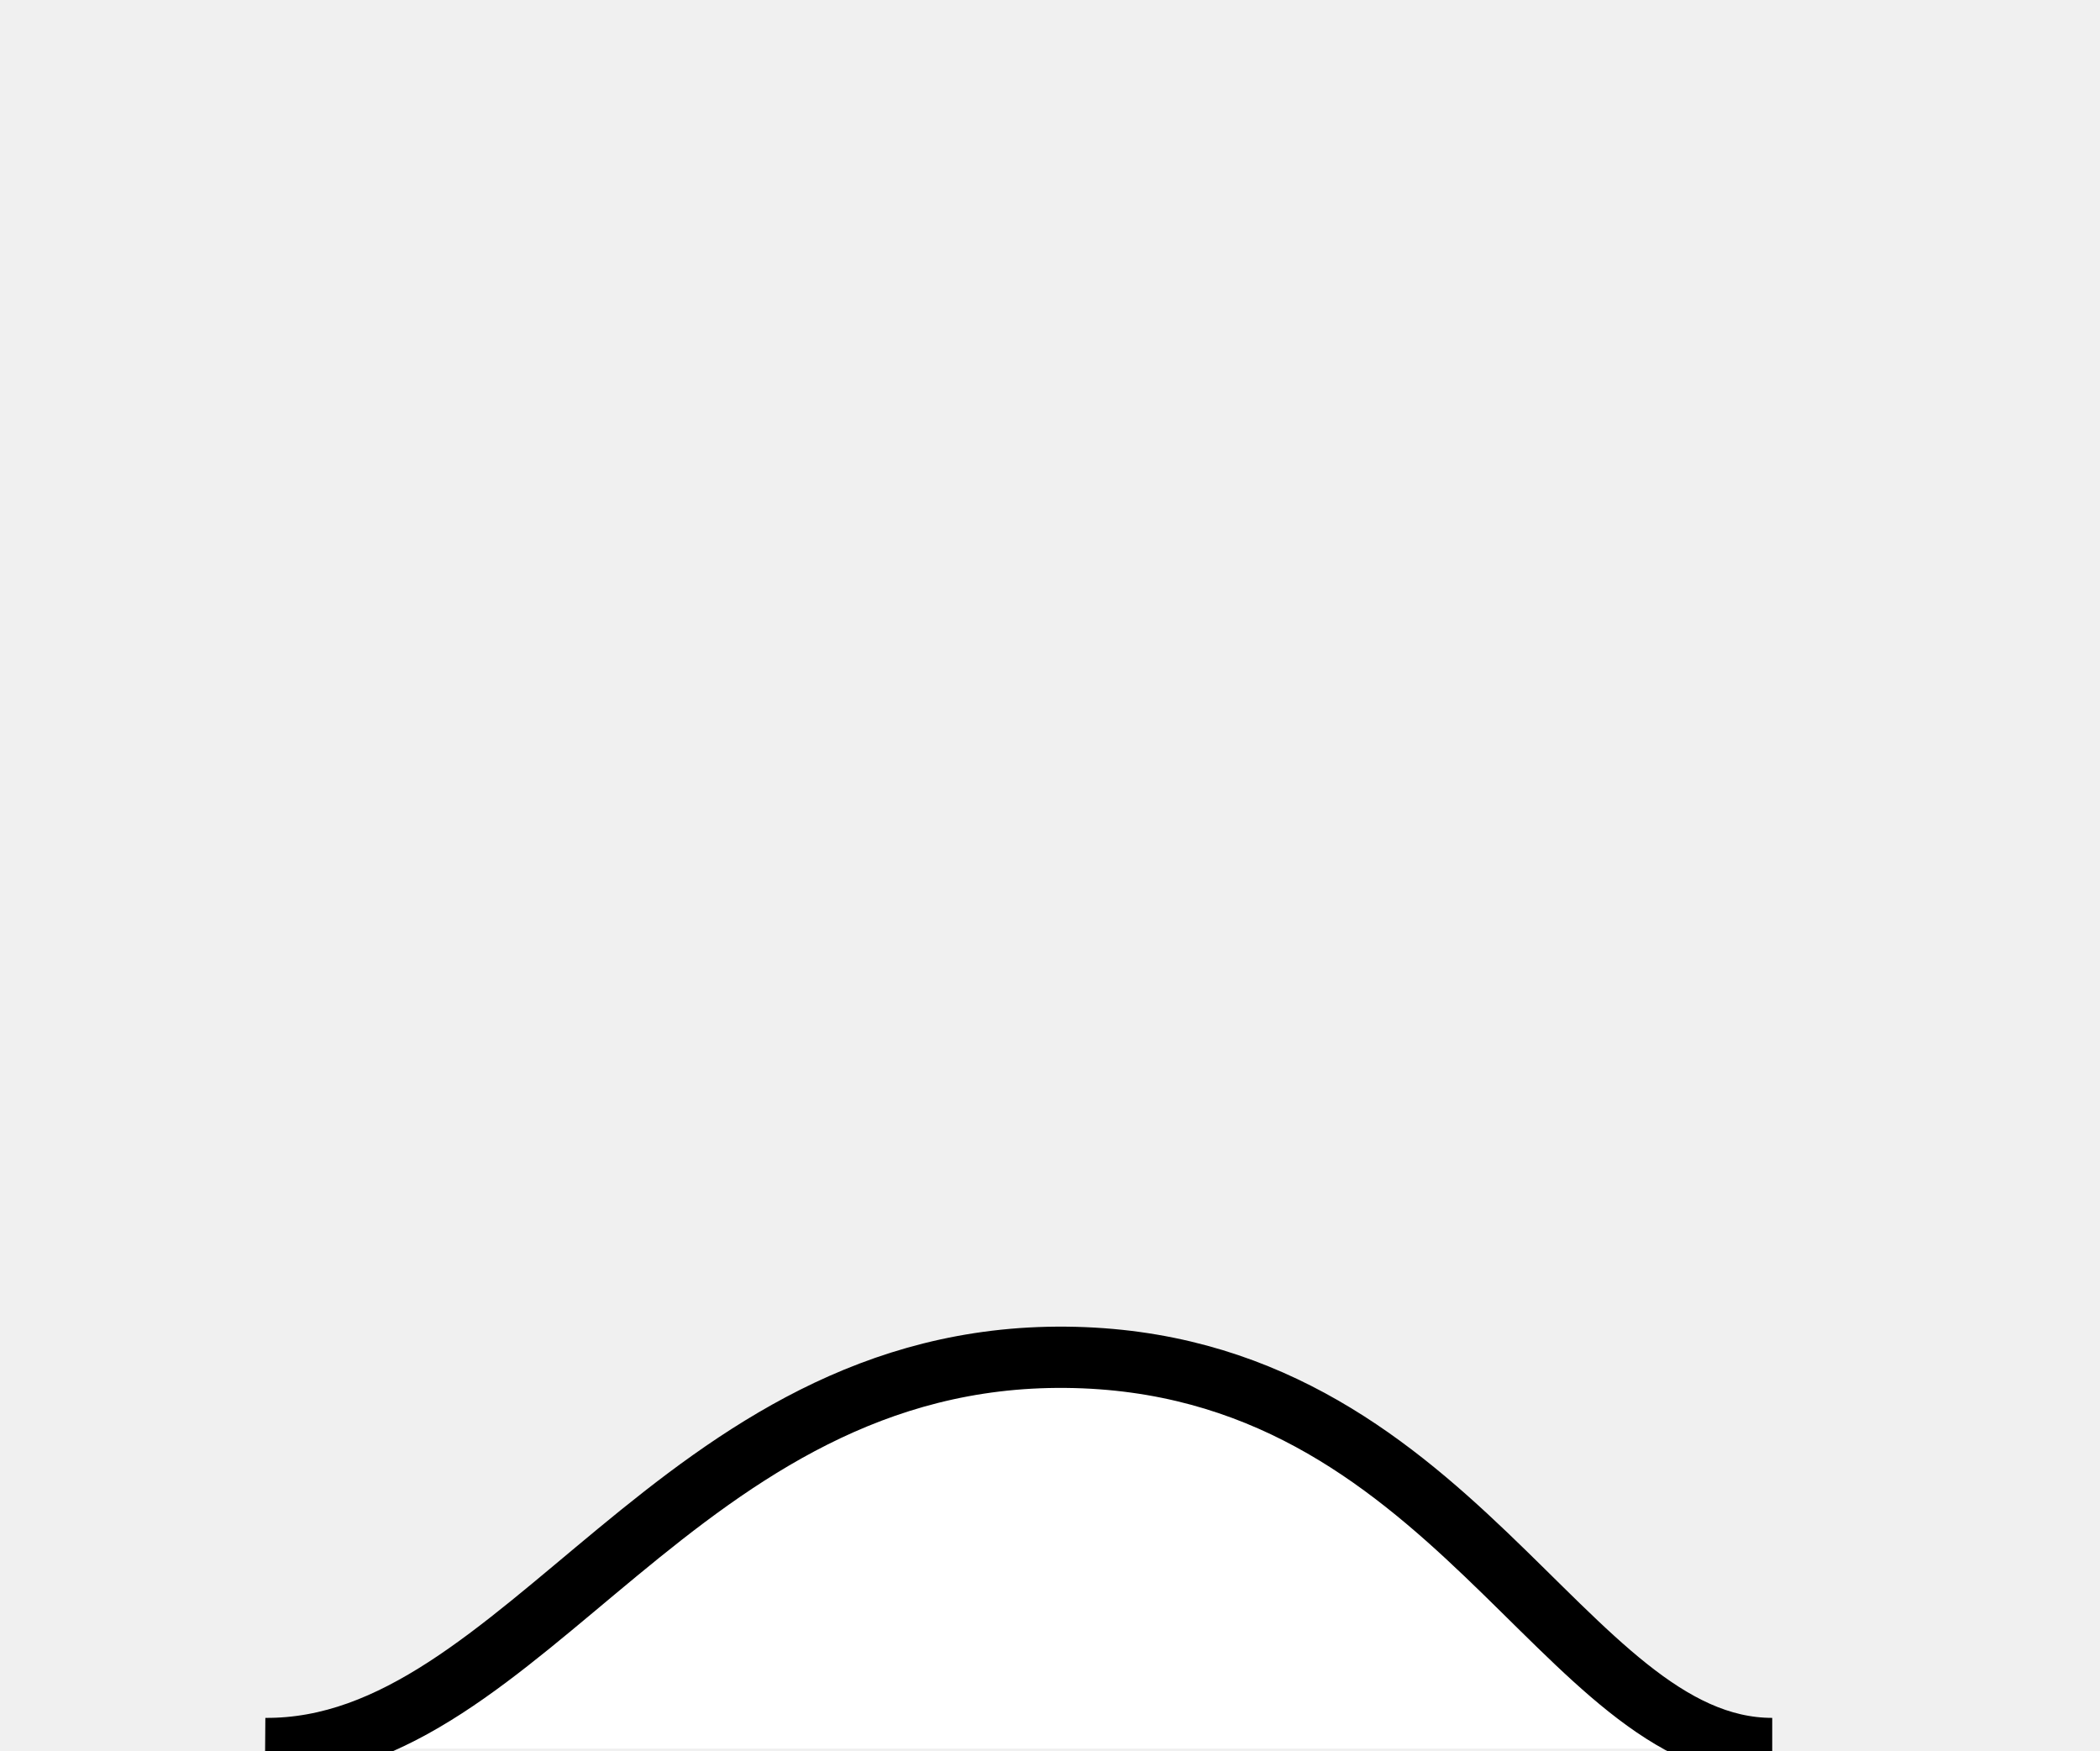
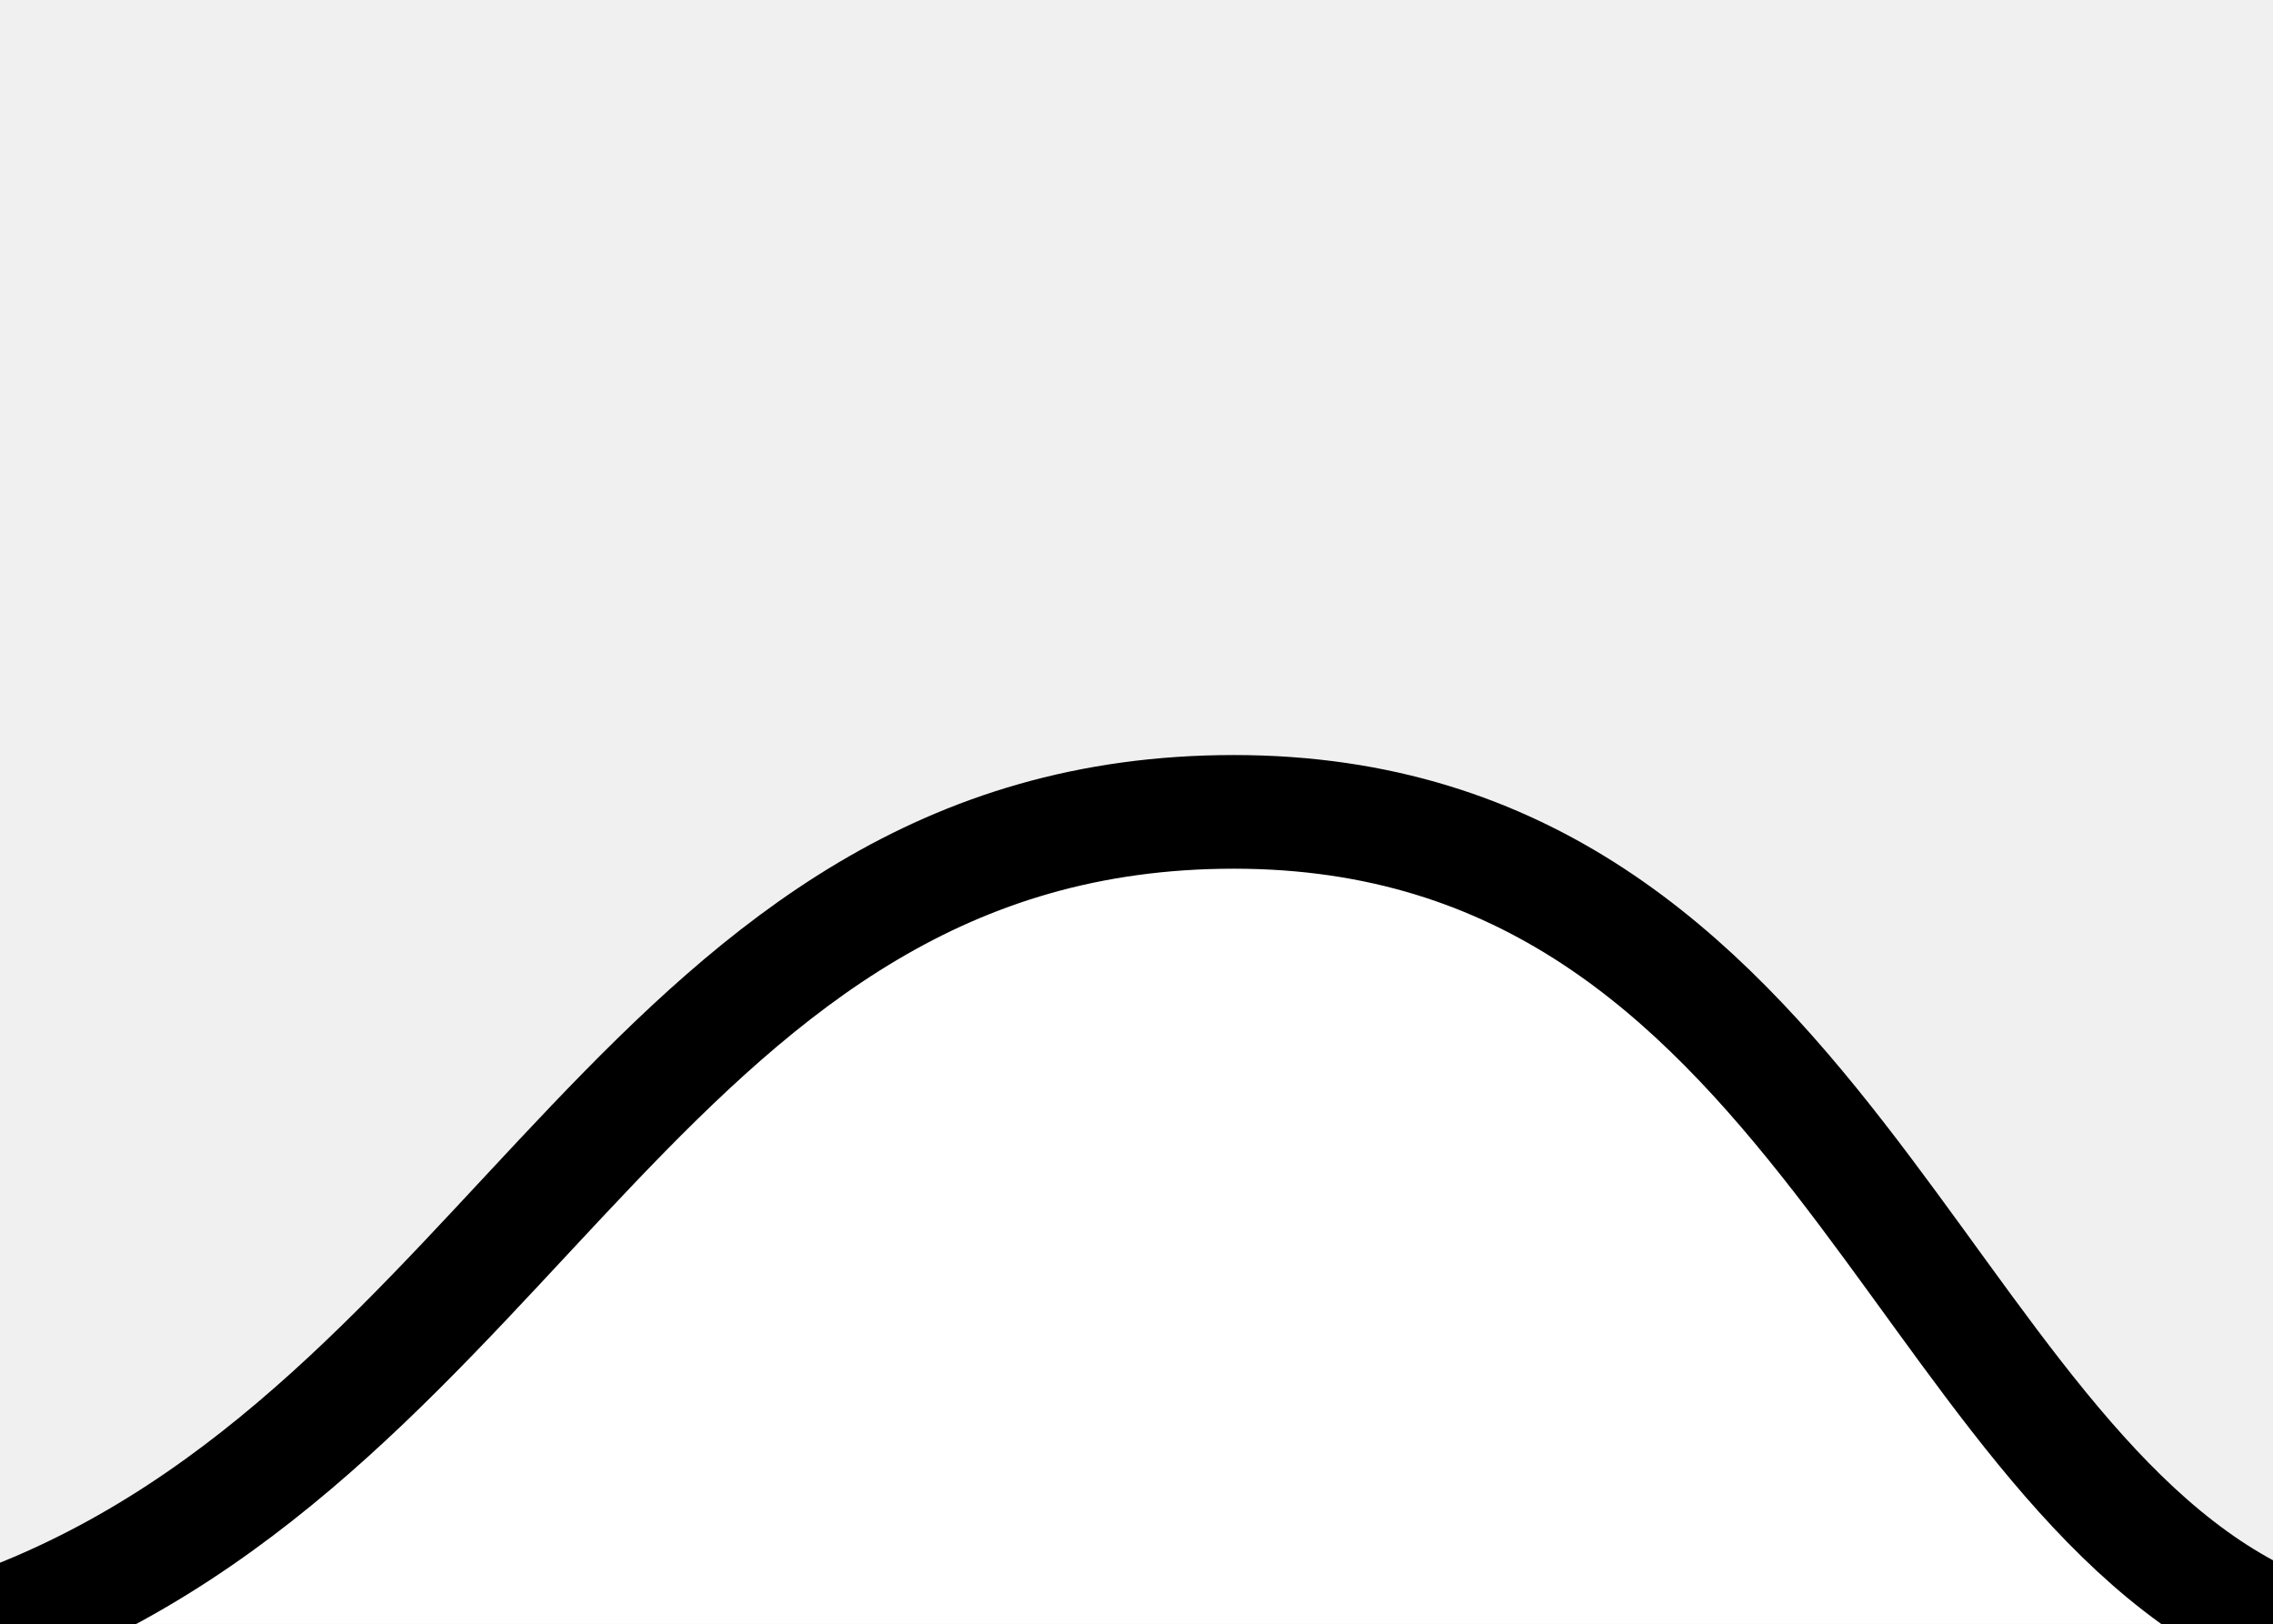
- <svg xmlns="http://www.w3.org/2000/svg" version="1.1" viewBox="-6 -10 12 10" fill="white" stroke="black" stroke-width="0.35">
-   <path d="M -4.485,-0.011 C -3.002,0 -2.123,-2.267 0.091,-2.246 c 2.214,0.021 2.839,2.235 4.036,2.235" />
+ <svg xmlns="http://www.w3.org/2000/svg" version="1.1" viewBox="-3.5 -5 7 5" fill="white" stroke="black" stroke-width="0.35">
+   <path d="M-3.5,0 c1.6,-0.6,2,-2.5,3.8,-2.5 S2.4,-0.5,3.5,0" />
</svg>
